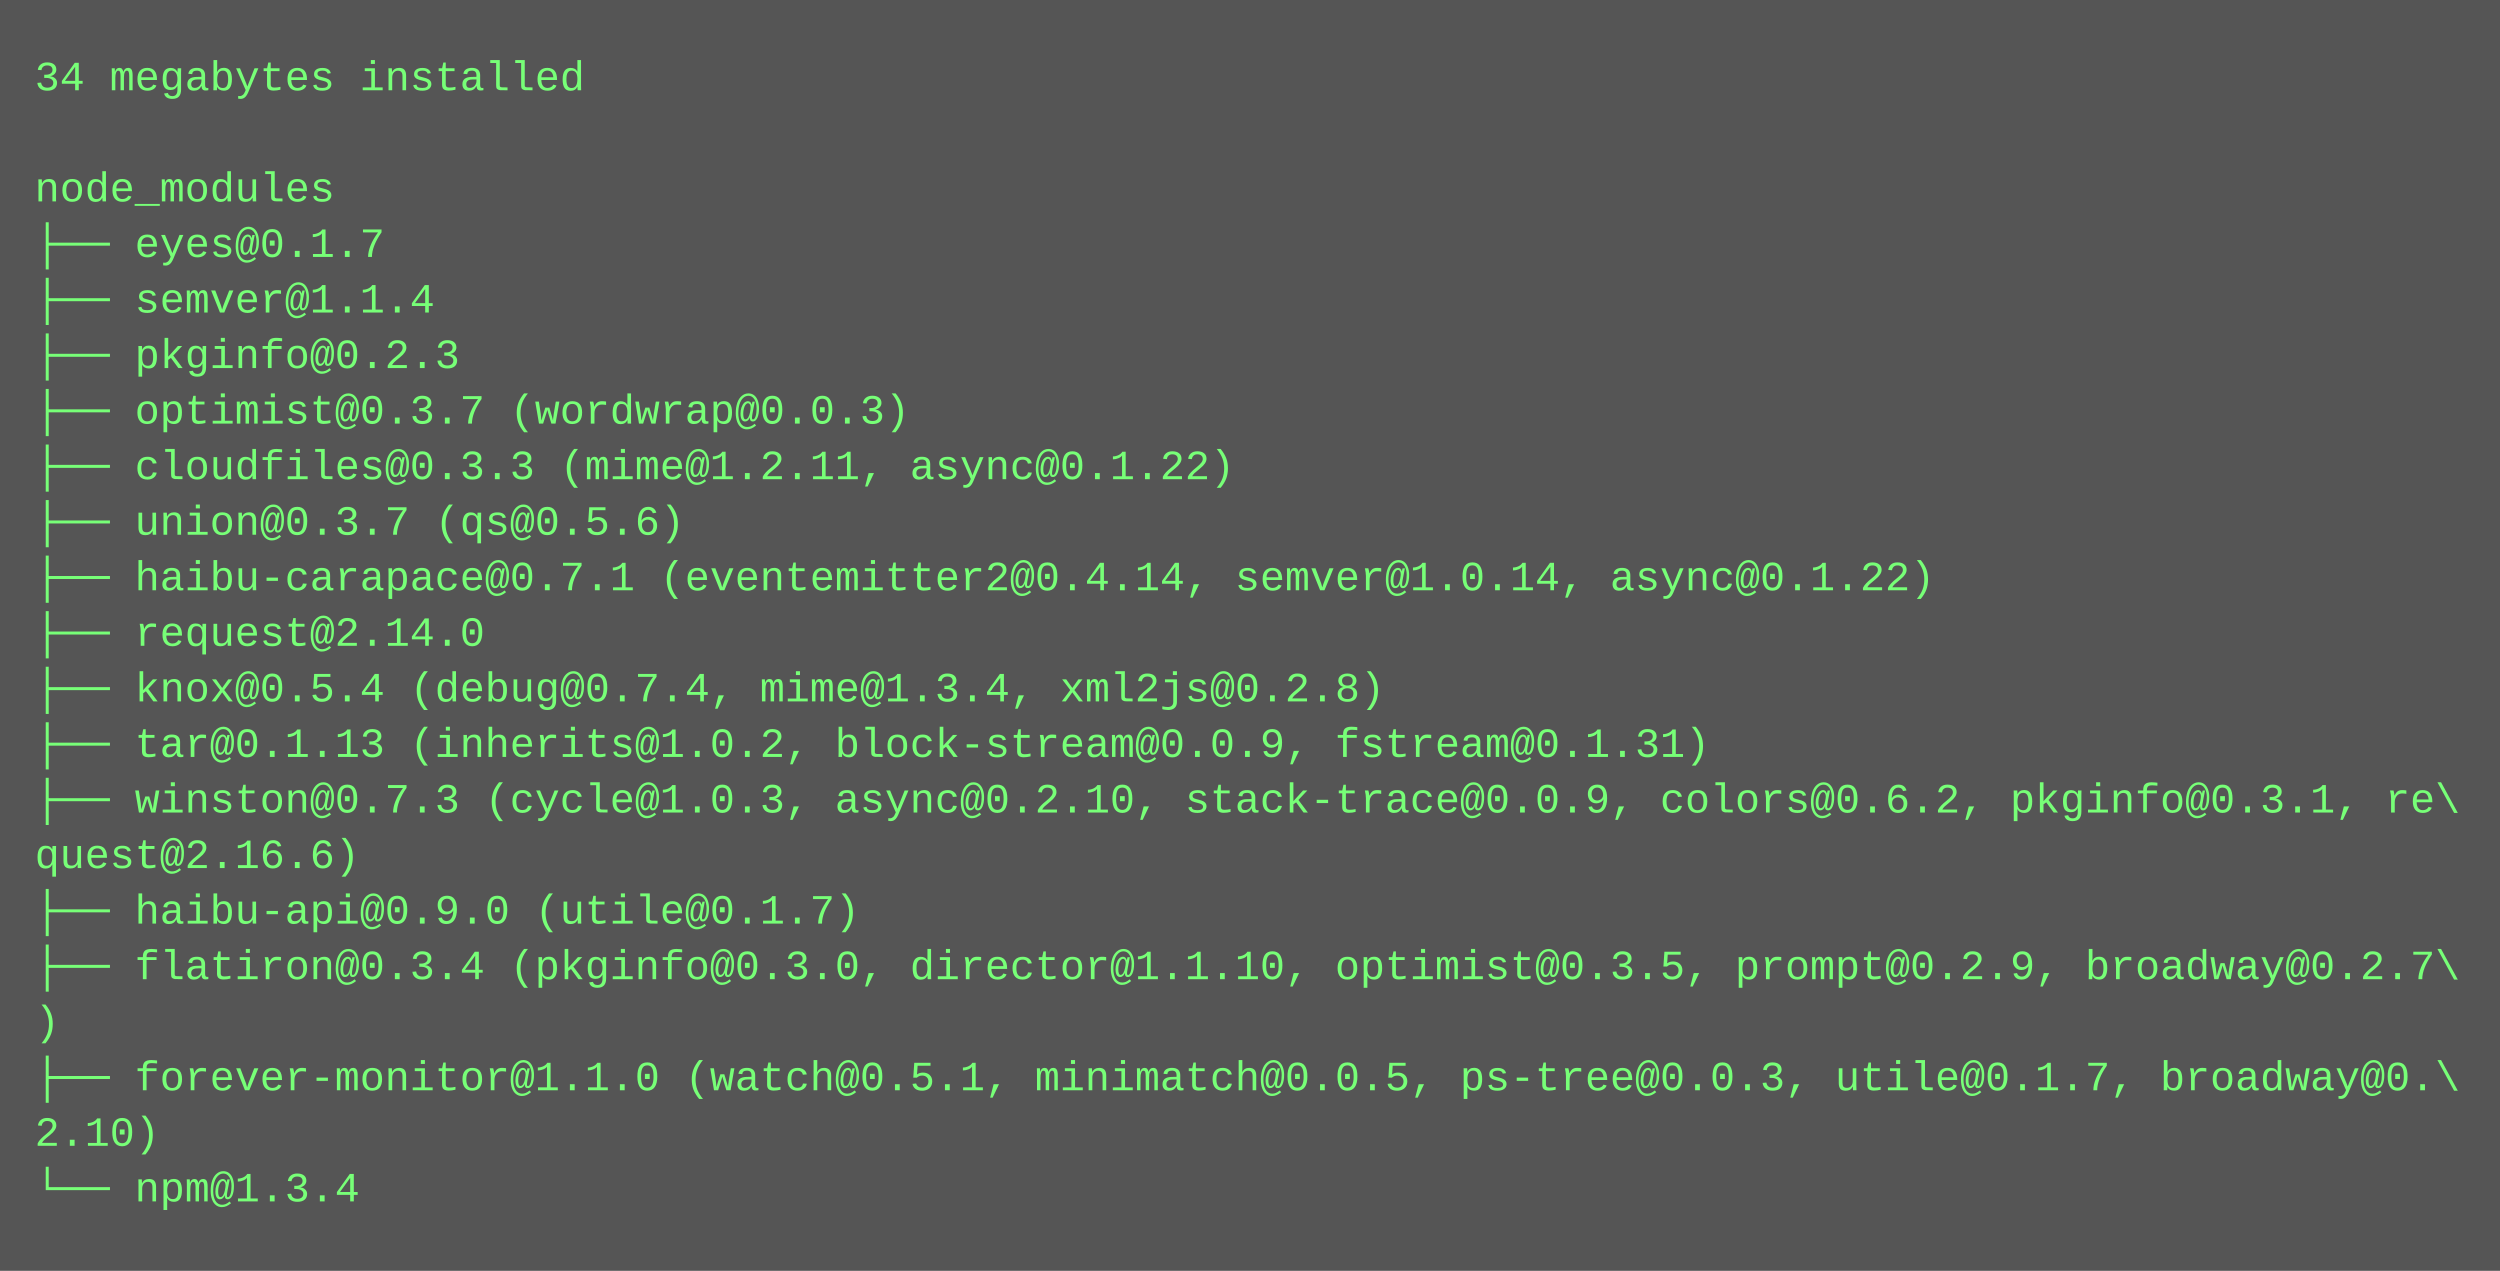
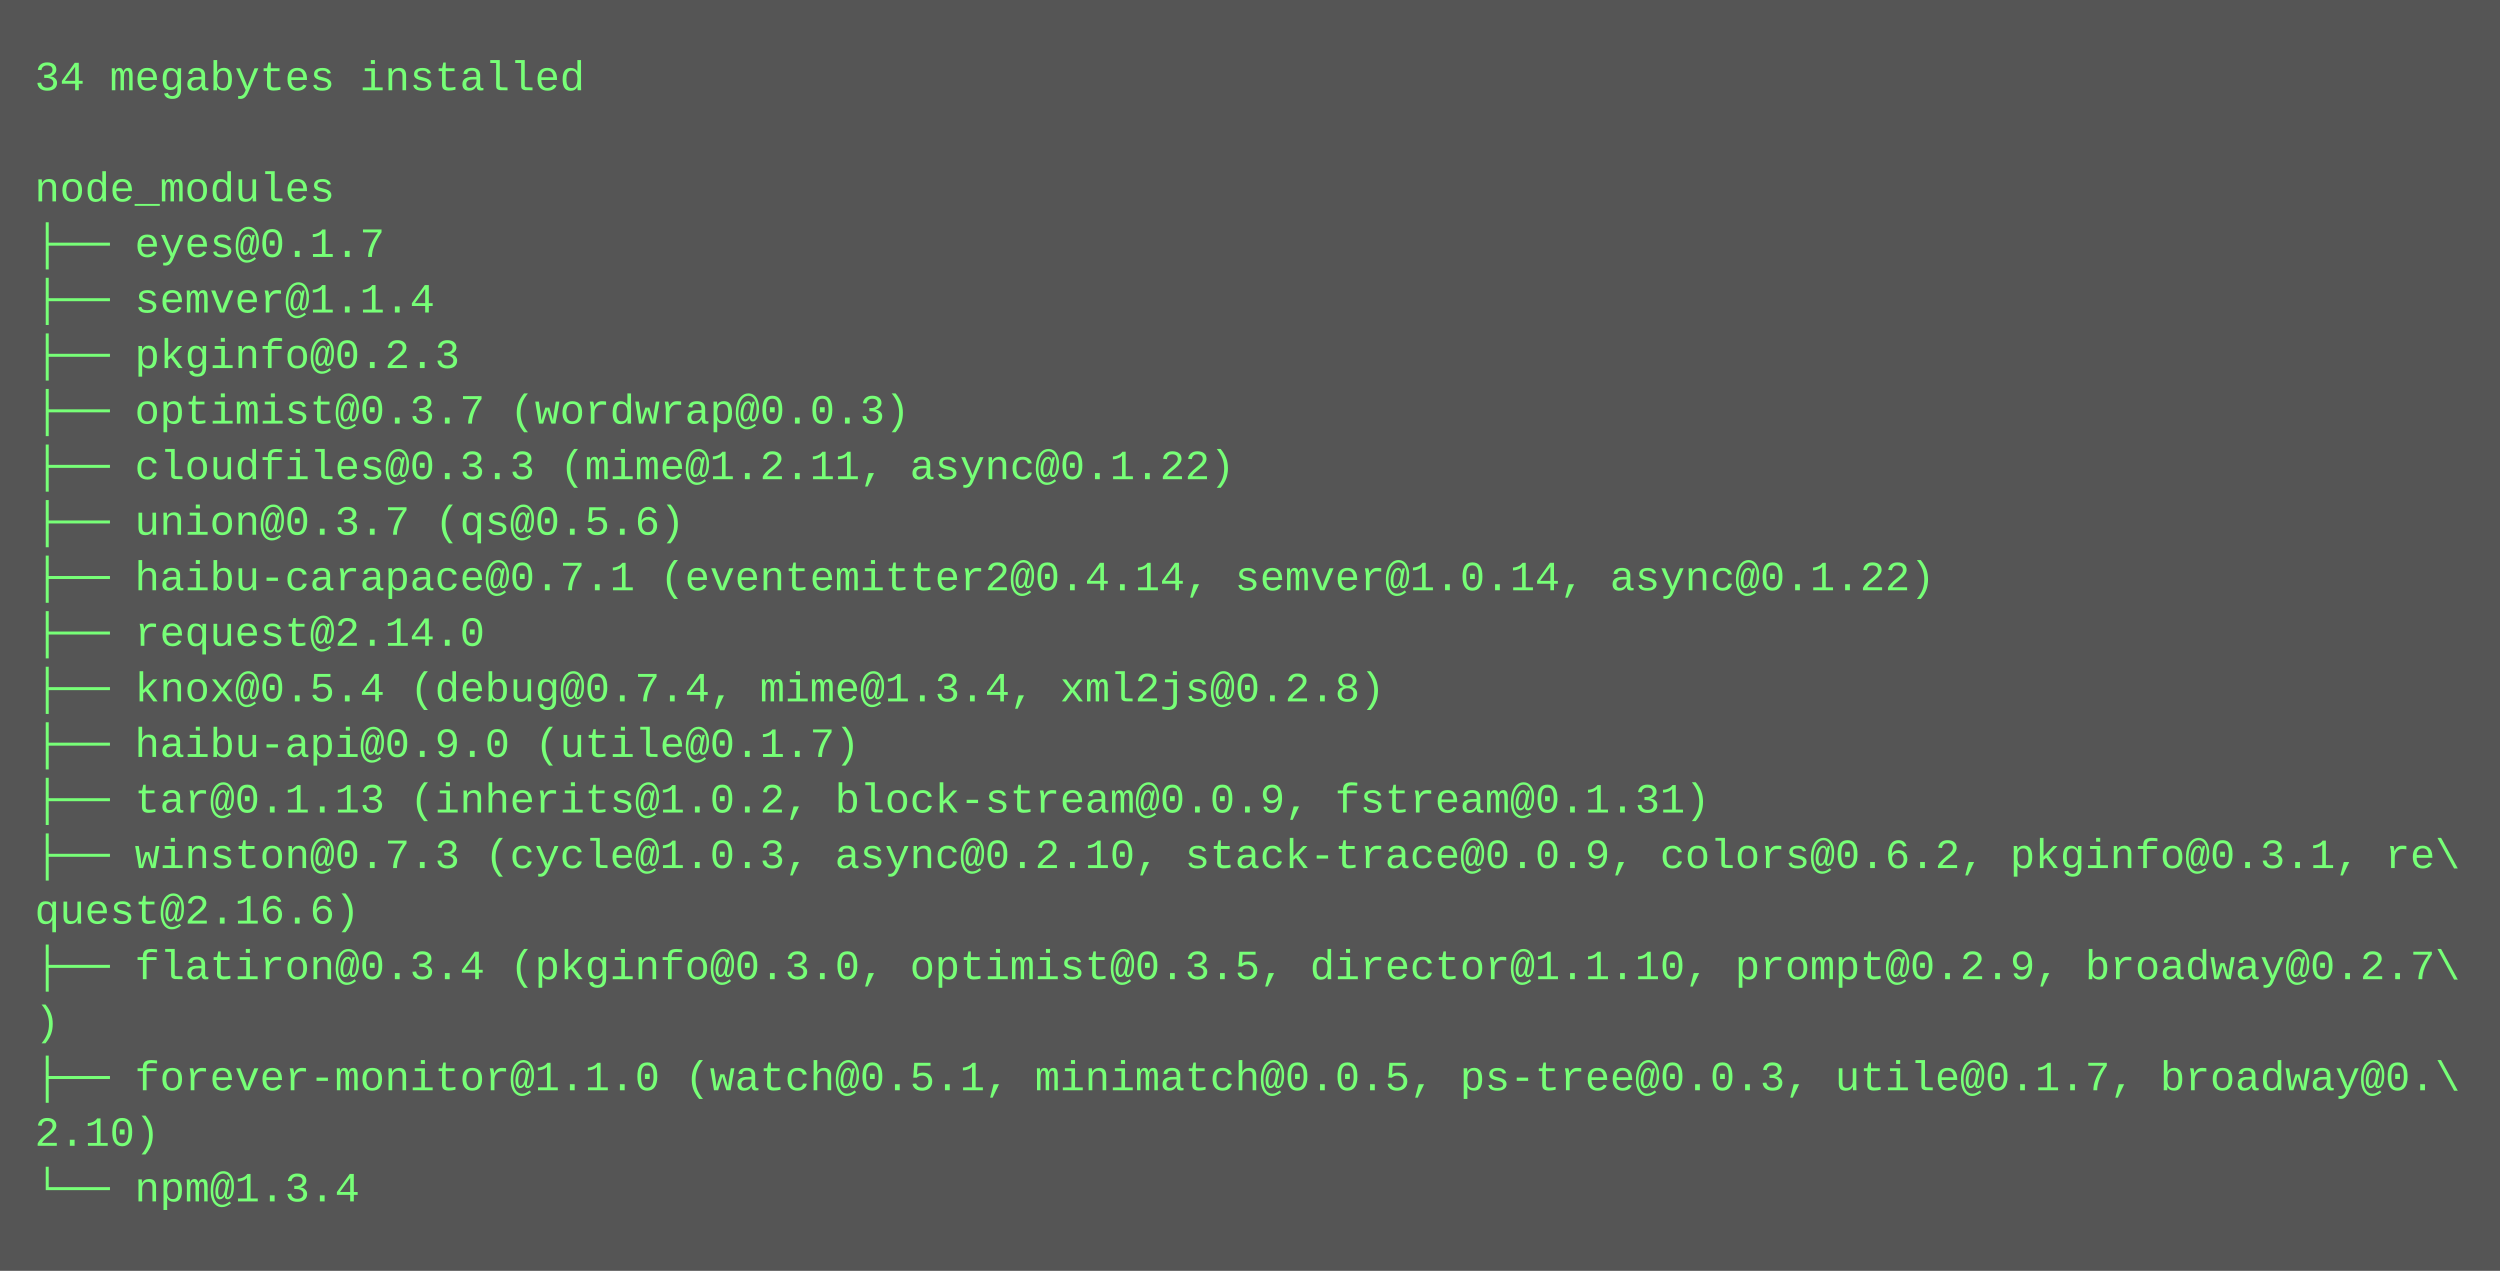
<svg xmlns="http://www.w3.org/2000/svg" height="366" width="720">
  <rect height="366" fill="#555" width="720" />
  <text fill="#7f7" font-family="Courier New" font-size="12" xml:space="preserve">
    <tspan x="10" y="26">34 megabytes installed</tspan>
    <tspan x="10" y="42" />
    <tspan x="10" y="58">node_modules</tspan>
    <tspan x="10" y="74">├── eyes@0.1.7</tspan>
    <tspan x="10" y="90">├── semver@1.1.4</tspan>
    <tspan x="10" y="106">├── pkginfo@0.2.3</tspan>
    <tspan x="10" y="122">├── optimist@0.3.7 (wordwrap@0.0.3)</tspan>
    <tspan x="10" y="138">├── cloudfiles@0.3.3 (mime@1.2.11, async@0.1.22)</tspan>
    <tspan x="10" y="154">├── union@0.3.7 (qs@0.5.6)</tspan>
    <tspan x="10" y="170">├── haibu-carapace@0.7.1 (eventemitter2@0.4.14, semver@1.0.14, async@0.1.22)</tspan>
    <tspan x="10" y="186">├── request@2.14.0</tspan>
    <tspan x="10" y="202">├── knox@0.5.4 (debug@0.7.4, mime@1.3.4, xml2js@0.2.8)</tspan>
-     <tspan x="10" y="218">├── tar@0.1.13 (inherits@1.0.2, block-stream@0.0.9, fstream@0.1.31)</tspan>
-     <tspan x="10" y="234">├── winston@0.7.3 (cycle@1.0.3, async@0.2.10, stack-trace@0.0.9, colors@0.6.2, pkginfo@0.3.1, re\</tspan>
-     <tspan x="10" y="250">quest@2.16.6)</tspan>
-     <tspan x="10" y="266">├── haibu-api@0.9.0 (utile@0.1.7)</tspan>
-     <tspan x="10" y="282">├── flatiron@0.3.4 (pkginfo@0.3.0, director@1.1.10, optimist@0.3.5, prompt@0.2.9, broadway@0.2.7\</tspan>
+     <tspan x="10" y="218">├── haibu-api@0.9.0 (utile@0.1.7)</tspan>
+     <tspan x="10" y="234">├── tar@0.1.13 (inherits@1.0.2, block-stream@0.0.9, fstream@0.1.31)</tspan>
+     <tspan x="10" y="250">├── winston@0.7.3 (cycle@1.0.3, async@0.2.10, stack-trace@0.0.9, colors@0.6.2, pkginfo@0.3.1, re\</tspan>
+     <tspan x="10" y="266">quest@2.16.6)</tspan>
+     <tspan x="10" y="282">├── flatiron@0.3.4 (pkginfo@0.3.0, optimist@0.3.5, director@1.1.10, prompt@0.2.9, broadway@0.2.7\</tspan>
    <tspan x="10" y="298">)</tspan>
    <tspan x="10" y="314">├── forever-monitor@1.1.0 (watch@0.5.1, minimatch@0.0.5, ps-tree@0.0.3, utile@0.1.7, broadway@0.\</tspan>
    <tspan x="10" y="330">2.10)</tspan>
    <tspan x="10" y="346">└── npm@1.3.4</tspan>
  </text>
</svg>
